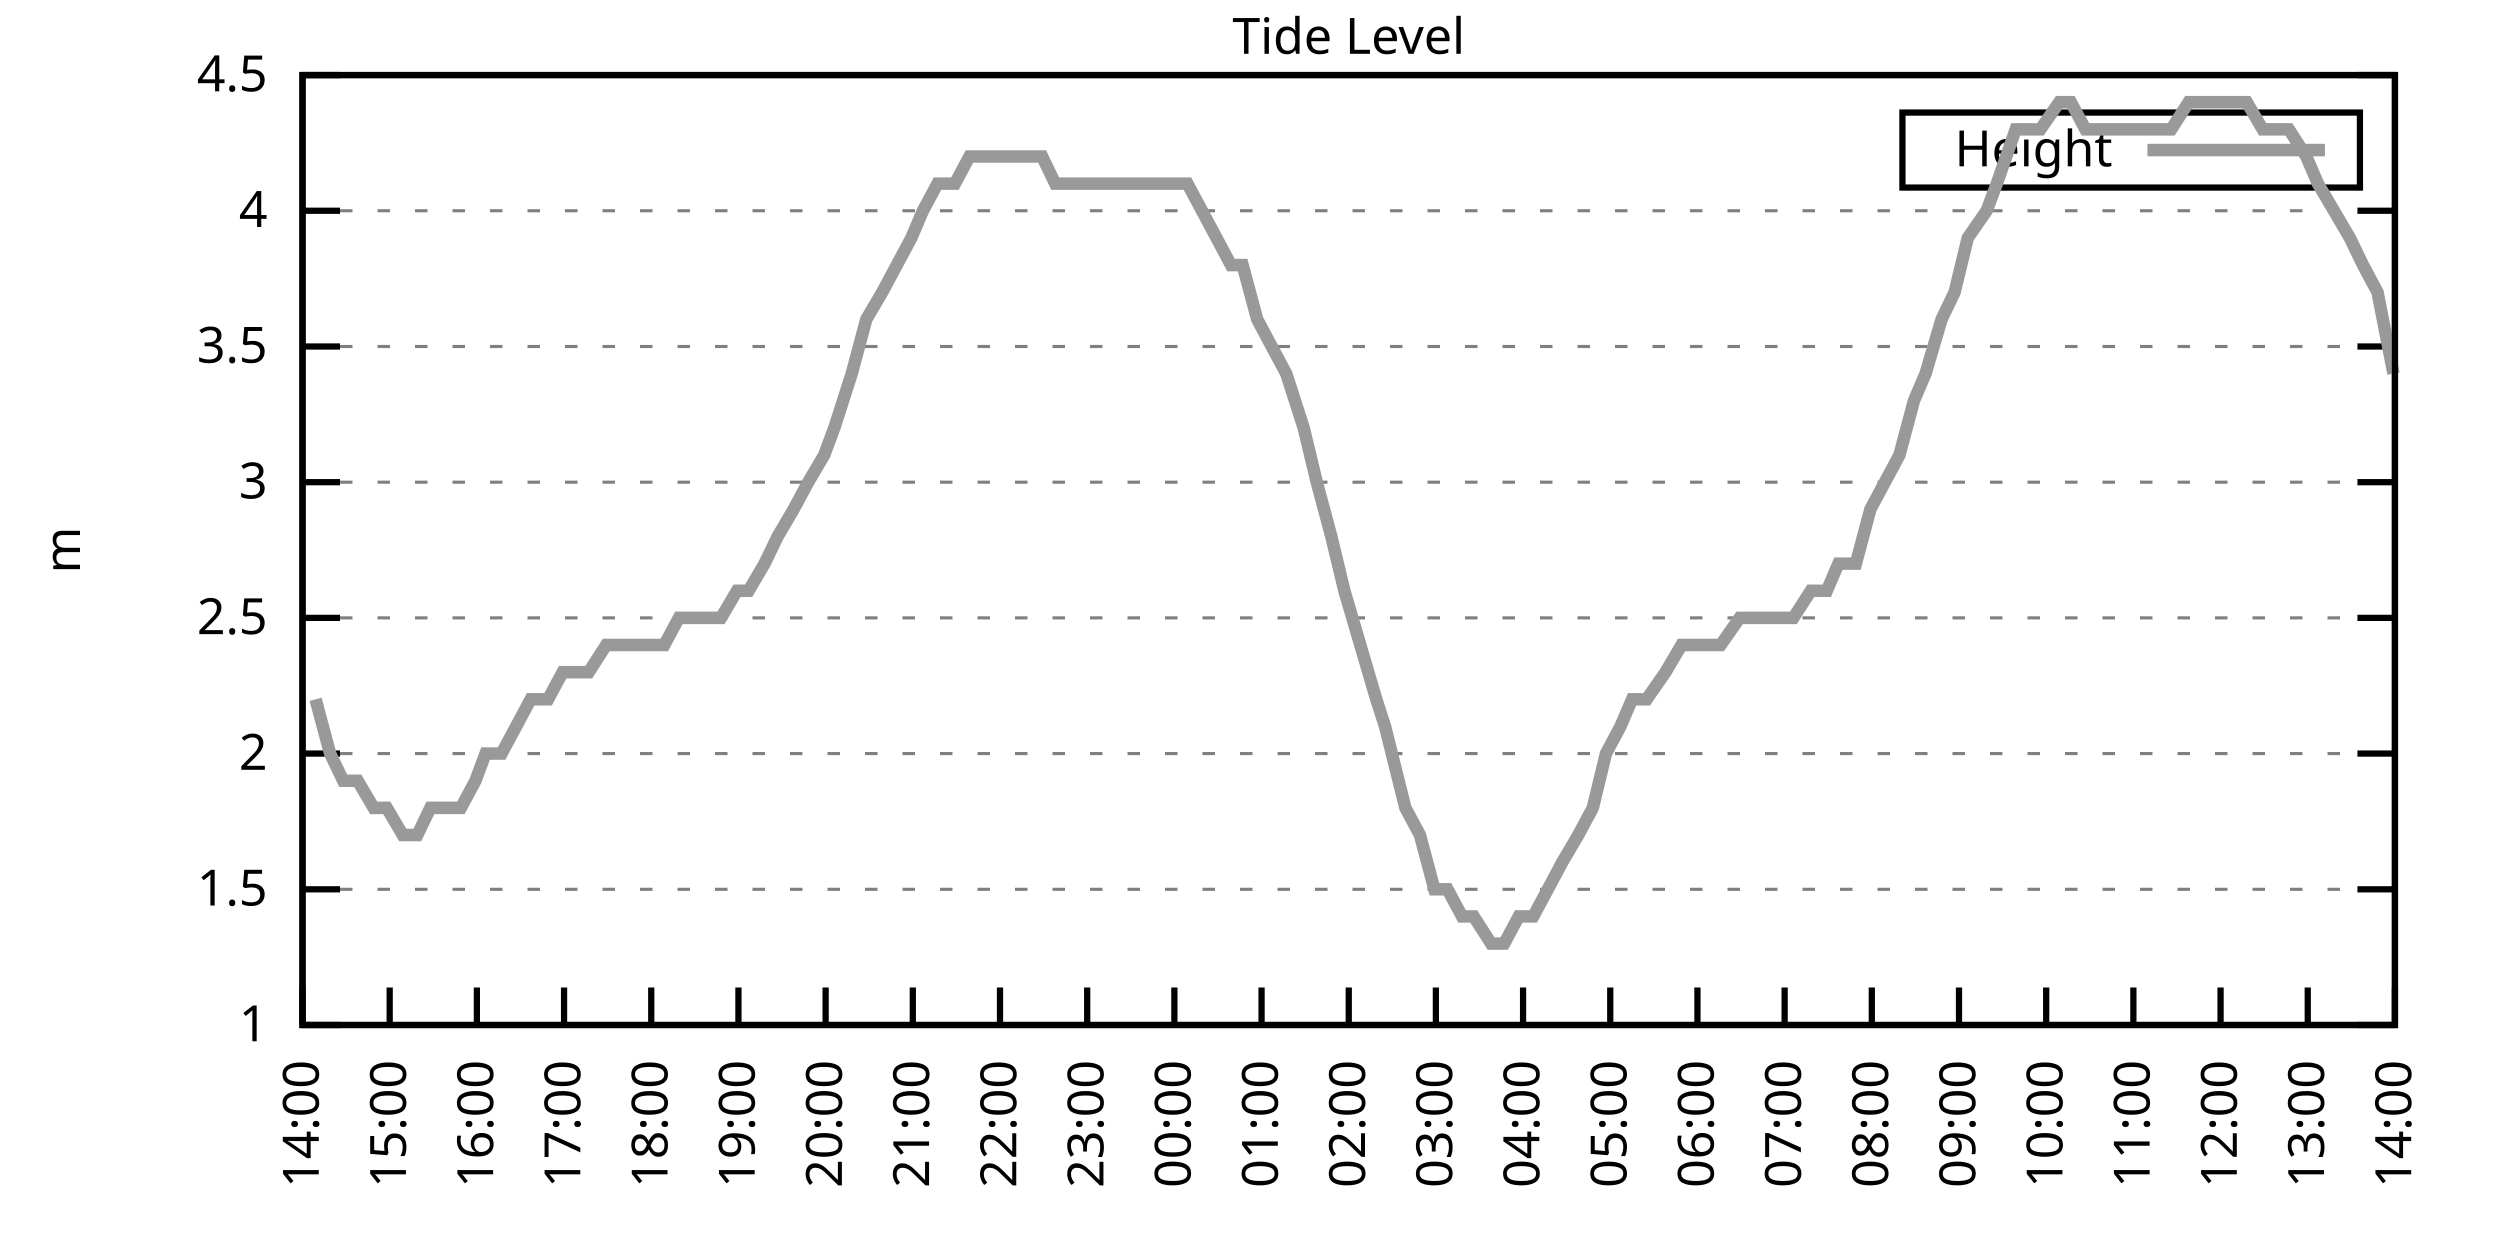
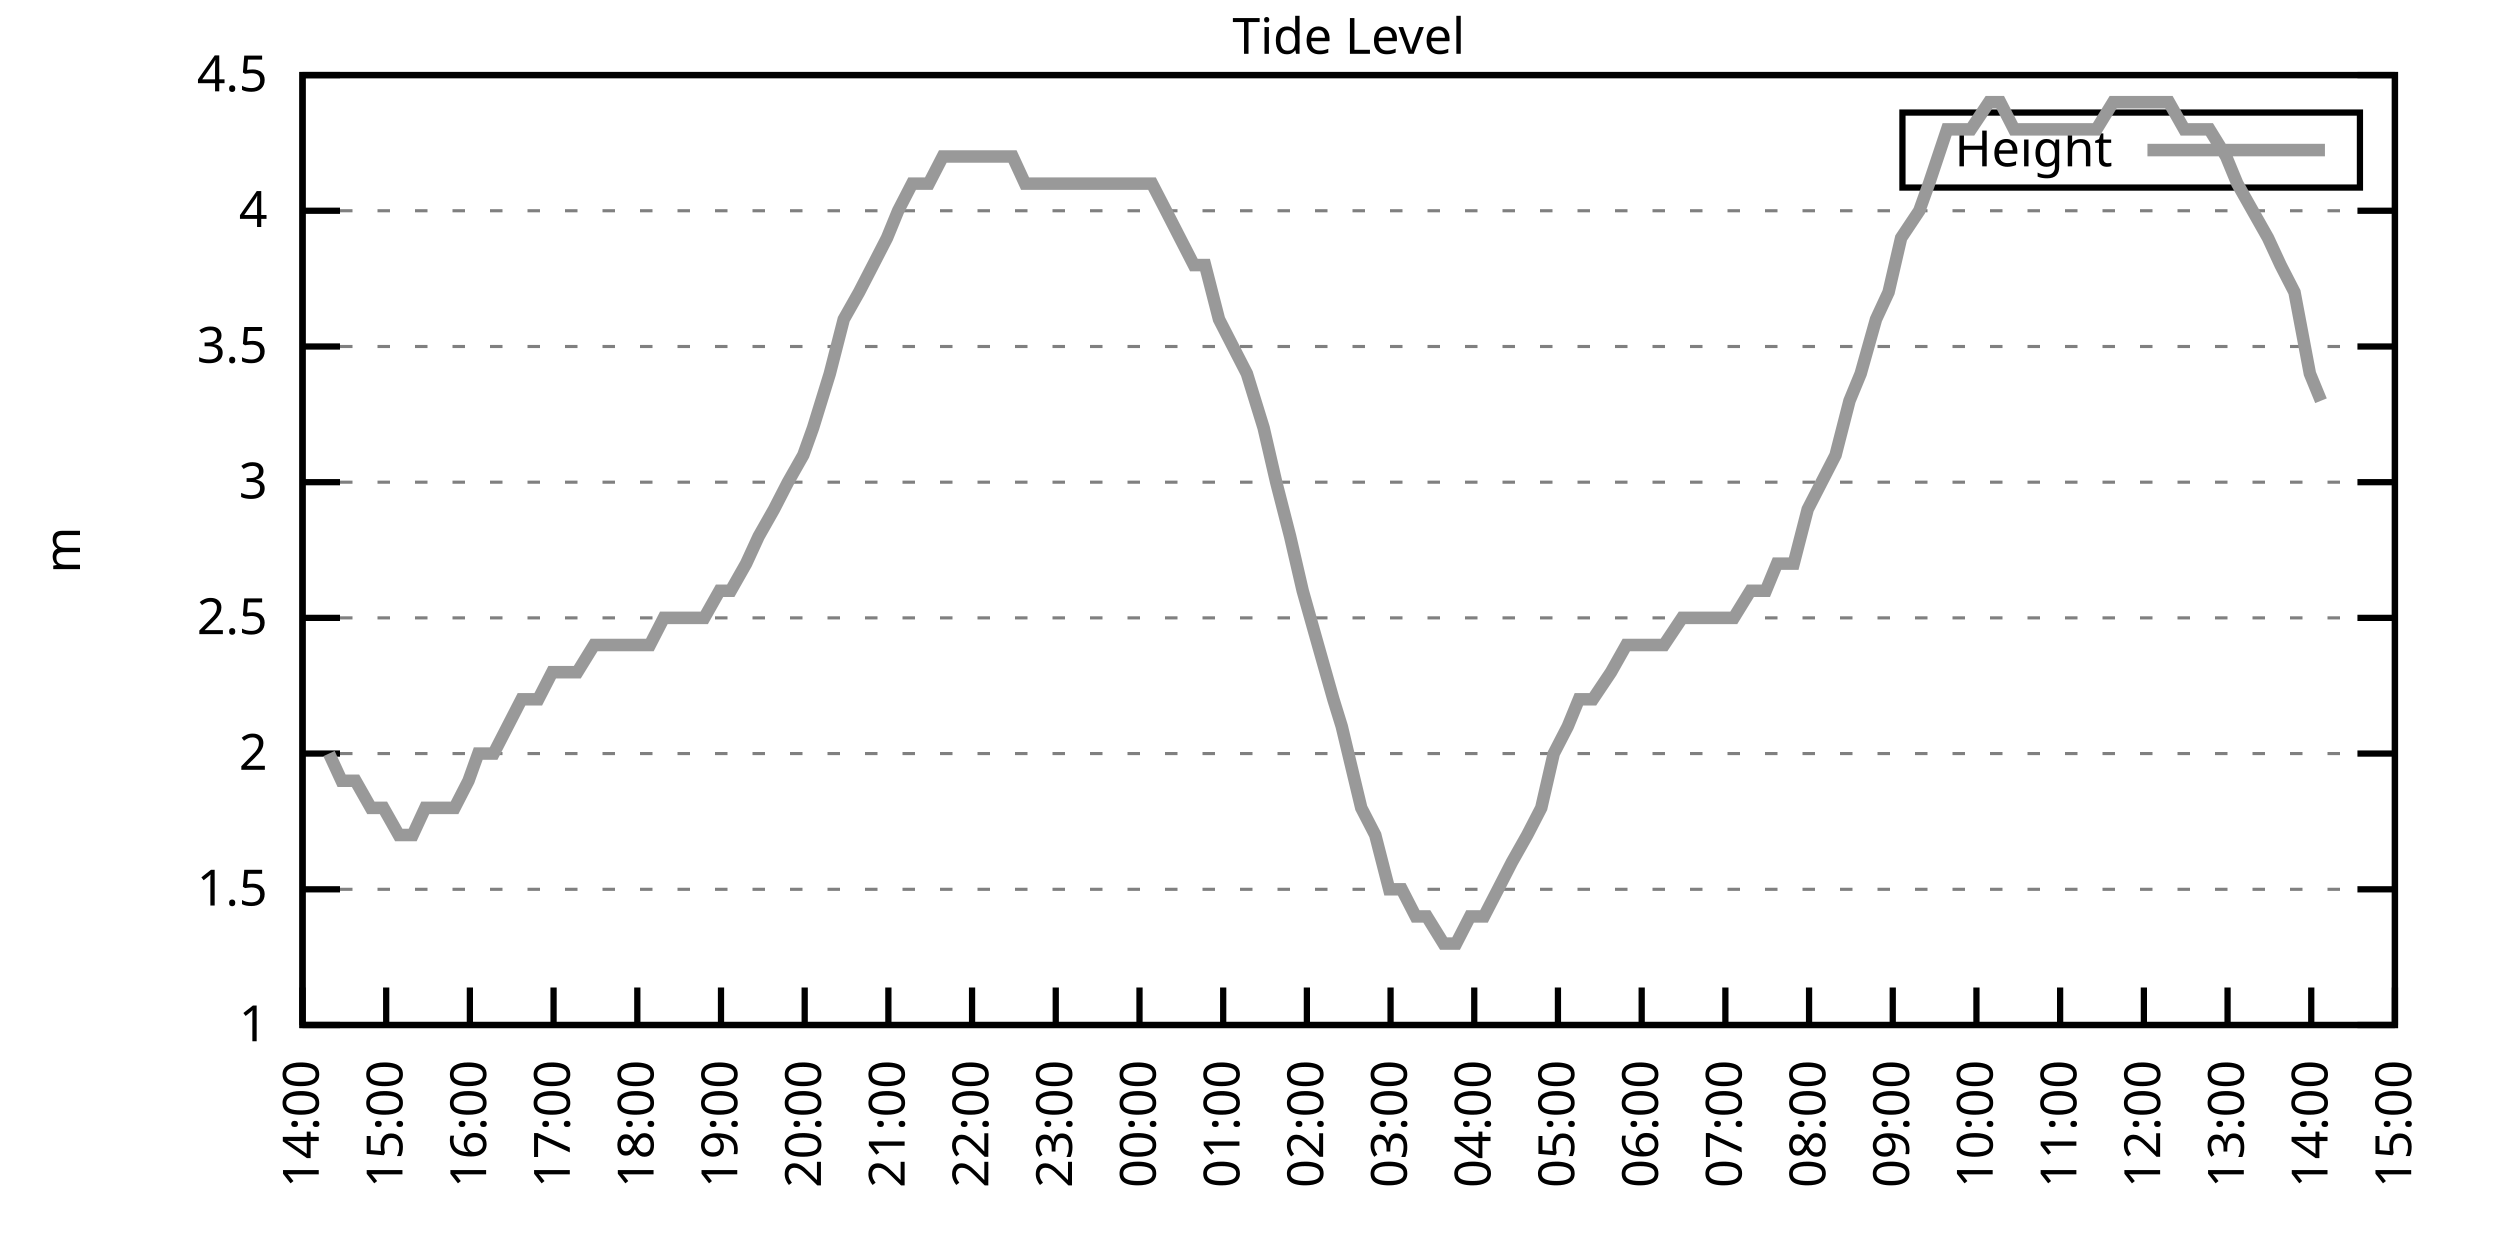
<svg xmlns="http://www.w3.org/2000/svg" xmlns:xlink="http://www.w3.org/1999/xlink" width="400" height="200" viewBox="0 0 400 200">
  <g id="gnuplot_canvas">
    <rect x="0" y="0" width="400" height="200" fill="none" />
    <defs>
      <circle id="gpDot" r="0.5" stroke-width="0.5" stroke="currentColor" />
      <path id="gpPt0" stroke-width="0.333" stroke="currentColor" d="M-1,0 h2 M0,-1 v2" />
      <path id="gpPt1" stroke-width="0.333" stroke="currentColor" d="M-1,-1 L1,1 M1,-1 L-1,1" />
      <path id="gpPt2" stroke-width="0.333" stroke="currentColor" d="M-1,0 L1,0 M0,-1 L0,1 M-1,-1 L1,1 M-1,1 L1,-1" />
      <rect id="gpPt3" stroke-width="0.333" stroke="currentColor" x="-1" y="-1" width="2" height="2" />
      <rect id="gpPt4" stroke-width="0.333" stroke="currentColor" fill="currentColor" x="-1" y="-1" width="2" height="2" />
      <circle id="gpPt5" stroke-width="0.333" stroke="currentColor" cx="0" cy="0" r="1" />
      <use xlink:href="#gpPt5" id="gpPt6" fill="currentColor" stroke="none" />
      <path id="gpPt7" stroke-width="0.333" stroke="currentColor" d="M0,-1.33 L-1.33,0.67 L1.33,0.67 z" />
      <use xlink:href="#gpPt7" id="gpPt8" fill="currentColor" stroke="none" />
      <use xlink:href="#gpPt7" id="gpPt9" stroke="currentColor" transform="rotate(180)" />
      <use xlink:href="#gpPt9" id="gpPt10" fill="currentColor" stroke="none" />
      <use xlink:href="#gpPt3" id="gpPt11" stroke="currentColor" transform="rotate(45)" />
      <use xlink:href="#gpPt11" id="gpPt12" fill="currentColor" stroke="none" />
      <path id="gpPt13" stroke-width="0.333" stroke="currentColor" d="M0,1.330 L1.265,0.411 L0.782,-1.067 L-0.782,-1.076 L-1.265,0.411 z" />
      <use xlink:href="#gpPt13" id="gpPt14" fill="currentColor" stroke="none" />
      <filter id="textbox" filterUnits="objectBoundingBox" x="0" y="0" height="1" width="1">
        <feFlood flood-color="white" flood-opacity="1" result="bgnd" />
        <feComposite in="SourceGraphic" in2="bgnd" operator="atop" />
      </filter>
      <filter id="greybox" filterUnits="objectBoundingBox" x="0" y="0" height="1" width="1">
        <feFlood flood-color="lightgrey" flood-opacity="1" result="grey" />
        <feComposite in="SourceGraphic" in2="grey" operator="atop" />
      </filter>
    </defs>
    <g fill="none" color="white" stroke="currentColor" stroke-width="1.00" stroke-linecap="butt" stroke-linejoin="miter">
</g>
    <g fill="none" color="black" stroke="currentColor" stroke-width="1.00" stroke-linecap="butt" stroke-linejoin="miter">
      <g stroke="none" shape-rendering="crispEdges">
        <polygon fill="rgb(255, 255, 255)" points="48.40,164.00 383.18,164.00 383.18,12.02 48.40,12.02 " />
      </g>
    </g>
    <g fill="none" color="black" stroke="currentColor" stroke-width="1.00" stroke-linecap="butt" stroke-linejoin="miter">
</g>
    <g fill="none" color="black" stroke="black" stroke-width="0.50" stroke-linecap="butt" stroke-linejoin="miter">
</g>
    <g fill="none" color="gray" stroke="currentColor" stroke-width="0.50" stroke-linecap="butt" stroke-linejoin="miter">
      <path stroke="gray" stroke-dasharray="2,4" class="gridline" d="M48.40,164.00 L383.19,164.00  " />
    </g>
    <g fill="none" color="gray" stroke="gray" stroke-width="1.00" stroke-linecap="butt" stroke-linejoin="miter">
</g>
    <g fill="none" color="black" stroke="currentColor" stroke-width="1.00" stroke-linecap="butt" stroke-linejoin="miter">
      <path stroke="black" d="M48.40,164.00 L54.40,164.00 M383.19,164.00 L377.19,164.00  " />
      <g transform="translate(42.80,166.60)" stroke="none" fill="black" font-family="Sans" font-size="8.00" text-anchor="end">
        <text>
          <tspan font-family="Sans"> 1</tspan>
        </text>
      </g>
    </g>
    <g fill="none" color="black" stroke="currentColor" stroke-width="1.00" stroke-linecap="butt" stroke-linejoin="miter">
</g>
    <g fill="none" color="black" stroke="black" stroke-width="0.50" stroke-linecap="butt" stroke-linejoin="miter">
</g>
    <g fill="none" color="gray" stroke="currentColor" stroke-width="0.50" stroke-linecap="butt" stroke-linejoin="miter">
      <path stroke="gray" stroke-dasharray="2,4" class="gridline" d="M48.40,142.29 L383.19,142.29  " />
    </g>
    <g fill="none" color="gray" stroke="gray" stroke-width="1.00" stroke-linecap="butt" stroke-linejoin="miter">
</g>
    <g fill="none" color="black" stroke="currentColor" stroke-width="1.00" stroke-linecap="butt" stroke-linejoin="miter">
      <path stroke="black" d="M48.40,142.29 L54.40,142.29 M383.19,142.29 L377.19,142.29  " />
      <g transform="translate(42.80,144.89)" stroke="none" fill="black" font-family="Sans" font-size="8.00" text-anchor="end">
        <text>
          <tspan font-family="Sans"> 1.5</tspan>
        </text>
      </g>
    </g>
    <g fill="none" color="black" stroke="currentColor" stroke-width="1.00" stroke-linecap="butt" stroke-linejoin="miter">
</g>
    <g fill="none" color="black" stroke="black" stroke-width="0.50" stroke-linecap="butt" stroke-linejoin="miter">
</g>
    <g fill="none" color="gray" stroke="currentColor" stroke-width="0.50" stroke-linecap="butt" stroke-linejoin="miter">
      <path stroke="gray" stroke-dasharray="2,4" class="gridline" d="M48.40,120.57 L383.19,120.57  " />
    </g>
    <g fill="none" color="gray" stroke="gray" stroke-width="1.00" stroke-linecap="butt" stroke-linejoin="miter">
</g>
    <g fill="none" color="black" stroke="currentColor" stroke-width="1.00" stroke-linecap="butt" stroke-linejoin="miter">
      <path stroke="black" d="M48.40,120.57 L54.40,120.57 M383.19,120.57 L377.19,120.57  " />
      <g transform="translate(42.80,123.17)" stroke="none" fill="black" font-family="Sans" font-size="8.00" text-anchor="end">
        <text>
          <tspan font-family="Sans"> 2</tspan>
        </text>
      </g>
    </g>
    <g fill="none" color="black" stroke="currentColor" stroke-width="1.00" stroke-linecap="butt" stroke-linejoin="miter">
</g>
    <g fill="none" color="black" stroke="black" stroke-width="0.50" stroke-linecap="butt" stroke-linejoin="miter">
</g>
    <g fill="none" color="gray" stroke="currentColor" stroke-width="0.50" stroke-linecap="butt" stroke-linejoin="miter">
      <path stroke="gray" stroke-dasharray="2,4" class="gridline" d="M48.40,98.86 L383.19,98.86  " />
    </g>
    <g fill="none" color="gray" stroke="gray" stroke-width="1.00" stroke-linecap="butt" stroke-linejoin="miter">
</g>
    <g fill="none" color="black" stroke="currentColor" stroke-width="1.00" stroke-linecap="butt" stroke-linejoin="miter">
      <path stroke="black" d="M48.40,98.86 L54.40,98.86 M383.19,98.86 L377.19,98.86  " />
      <g transform="translate(42.80,101.46)" stroke="none" fill="black" font-family="Sans" font-size="8.00" text-anchor="end">
        <text>
          <tspan font-family="Sans"> 2.5</tspan>
        </text>
      </g>
    </g>
    <g fill="none" color="black" stroke="currentColor" stroke-width="1.00" stroke-linecap="butt" stroke-linejoin="miter">
</g>
    <g fill="none" color="black" stroke="black" stroke-width="0.50" stroke-linecap="butt" stroke-linejoin="miter">
</g>
    <g fill="none" color="gray" stroke="currentColor" stroke-width="0.50" stroke-linecap="butt" stroke-linejoin="miter">
      <path stroke="gray" stroke-dasharray="2,4" class="gridline" d="M48.40,77.15 L383.19,77.15  " />
    </g>
    <g fill="none" color="gray" stroke="gray" stroke-width="1.00" stroke-linecap="butt" stroke-linejoin="miter">
</g>
    <g fill="none" color="black" stroke="currentColor" stroke-width="1.00" stroke-linecap="butt" stroke-linejoin="miter">
      <path stroke="black" d="M48.40,77.15 L54.40,77.15 M383.19,77.15 L377.19,77.15  " />
      <g transform="translate(42.80,79.75)" stroke="none" fill="black" font-family="Sans" font-size="8.00" text-anchor="end">
        <text>
          <tspan font-family="Sans"> 3</tspan>
        </text>
      </g>
    </g>
    <g fill="none" color="black" stroke="currentColor" stroke-width="1.00" stroke-linecap="butt" stroke-linejoin="miter">
</g>
    <g fill="none" color="black" stroke="black" stroke-width="0.50" stroke-linecap="butt" stroke-linejoin="miter">
</g>
    <g fill="none" color="gray" stroke="currentColor" stroke-width="0.50" stroke-linecap="butt" stroke-linejoin="miter">
      <path stroke="gray" stroke-dasharray="2,4" class="gridline" d="M48.40,55.44 L383.19,55.44  " />
    </g>
    <g fill="none" color="gray" stroke="gray" stroke-width="1.00" stroke-linecap="butt" stroke-linejoin="miter">
</g>
    <g fill="none" color="black" stroke="currentColor" stroke-width="1.00" stroke-linecap="butt" stroke-linejoin="miter">
      <path stroke="black" d="M48.40,55.44 L54.40,55.44 M383.19,55.44 L377.19,55.44  " />
      <g transform="translate(42.80,58.04)" stroke="none" fill="black" font-family="Sans" font-size="8.00" text-anchor="end">
        <text>
          <tspan font-family="Sans"> 3.5</tspan>
        </text>
      </g>
    </g>
    <g fill="none" color="black" stroke="currentColor" stroke-width="1.00" stroke-linecap="butt" stroke-linejoin="miter">
</g>
    <g fill="none" color="black" stroke="black" stroke-width="0.50" stroke-linecap="butt" stroke-linejoin="miter">
</g>
    <g fill="none" color="gray" stroke="currentColor" stroke-width="0.50" stroke-linecap="butt" stroke-linejoin="miter">
      <path stroke="gray" stroke-dasharray="2,4" class="gridline" d="M48.40,33.72 L383.19,33.72  " />
    </g>
    <g fill="none" color="gray" stroke="gray" stroke-width="1.00" stroke-linecap="butt" stroke-linejoin="miter">
</g>
    <g fill="none" color="black" stroke="currentColor" stroke-width="1.00" stroke-linecap="butt" stroke-linejoin="miter">
      <path stroke="black" d="M48.40,33.72 L54.40,33.72 M383.19,33.72 L377.19,33.72  " />
      <g transform="translate(42.80,36.32)" stroke="none" fill="black" font-family="Sans" font-size="8.00" text-anchor="end">
        <text>
          <tspan font-family="Sans"> 4</tspan>
        </text>
      </g>
    </g>
    <g fill="none" color="black" stroke="currentColor" stroke-width="1.00" stroke-linecap="butt" stroke-linejoin="miter">
</g>
    <g fill="none" color="black" stroke="black" stroke-width="0.50" stroke-linecap="butt" stroke-linejoin="miter">
</g>
    <g fill="none" color="gray" stroke="currentColor" stroke-width="0.50" stroke-linecap="butt" stroke-linejoin="miter">
      <path stroke="gray" stroke-dasharray="2,4" class="gridline" d="M48.40,12.01 L383.19,12.01  " />
    </g>
    <g fill="none" color="gray" stroke="gray" stroke-width="1.00" stroke-linecap="butt" stroke-linejoin="miter">
</g>
    <g fill="none" color="black" stroke="currentColor" stroke-width="1.00" stroke-linecap="butt" stroke-linejoin="miter">
      <path stroke="black" d="M48.40,12.01 L54.40,12.01 M383.19,12.01 L377.19,12.01  " />
      <g transform="translate(42.80,14.61)" stroke="none" fill="black" font-family="Sans" font-size="8.00" text-anchor="end">
        <text>
          <tspan font-family="Sans"> 4.5</tspan>
        </text>
      </g>
    </g>
    <g fill="none" color="black" stroke="currentColor" stroke-width="1.00" stroke-linecap="butt" stroke-linejoin="miter">
      <path stroke="black" d="M48.40,164.00 L48.40,158.00  " />
      <g transform="translate(51.00,169.60) rotate(270.00)" stroke="none" fill="black" font-family="Sans" font-size="8.00" text-anchor="end">
        <text>
          <tspan font-family="Sans">14:00</tspan>
        </text>
      </g>
    </g>
    <g fill="none" color="black" stroke="currentColor" stroke-width="1.00" stroke-linecap="butt" stroke-linejoin="miter">
-       <path stroke="black" d="M62.35,164.00 L62.35,158.00  " />
-       <g transform="translate(64.95,169.60) rotate(270.00)" stroke="none" fill="black" font-family="Sans" font-size="8.00" text-anchor="end">
+       <path stroke="black" d="M61.79,164.00 L61.79,158.00  " />
+       <g transform="translate(64.39,169.60) rotate(270.00)" stroke="none" fill="black" font-family="Sans" font-size="8.00" text-anchor="end">
        <text>
          <tspan font-family="Sans">15:00</tspan>
        </text>
      </g>
    </g>
    <g fill="none" color="black" stroke="currentColor" stroke-width="1.00" stroke-linecap="butt" stroke-linejoin="miter">
-       <path stroke="black" d="M76.30,164.00 L76.30,158.00  " />
-       <g transform="translate(78.90,169.60) rotate(270.00)" stroke="none" fill="black" font-family="Sans" font-size="8.00" text-anchor="end">
+       <path stroke="black" d="M75.18,164.00 L75.18,158.00  " />
+       <g transform="translate(77.78,169.60) rotate(270.00)" stroke="none" fill="black" font-family="Sans" font-size="8.00" text-anchor="end">
        <text>
          <tspan font-family="Sans">16:00</tspan>
        </text>
      </g>
    </g>
    <g fill="none" color="black" stroke="currentColor" stroke-width="1.00" stroke-linecap="butt" stroke-linejoin="miter">
-       <path stroke="black" d="M90.25,164.00 L90.25,158.00  " />
-       <g transform="translate(92.85,169.60) rotate(270.00)" stroke="none" fill="black" font-family="Sans" font-size="8.00" text-anchor="end">
+       <path stroke="black" d="M88.57,164.00 L88.57,158.00  " />
+       <g transform="translate(91.17,169.60) rotate(270.00)" stroke="none" fill="black" font-family="Sans" font-size="8.00" text-anchor="end">
        <text>
          <tspan font-family="Sans">17:00</tspan>
        </text>
      </g>
    </g>
    <g fill="none" color="black" stroke="currentColor" stroke-width="1.00" stroke-linecap="butt" stroke-linejoin="miter">
-       <path stroke="black" d="M104.20,164.00 L104.20,158.00  " />
-       <g transform="translate(106.80,169.60) rotate(270.00)" stroke="none" fill="black" font-family="Sans" font-size="8.00" text-anchor="end">
+       <path stroke="black" d="M101.97,164.00 L101.97,158.00  " />
+       <g transform="translate(104.57,169.60) rotate(270.00)" stroke="none" fill="black" font-family="Sans" font-size="8.00" text-anchor="end">
        <text>
          <tspan font-family="Sans">18:00</tspan>
        </text>
      </g>
    </g>
    <g fill="none" color="black" stroke="currentColor" stroke-width="1.00" stroke-linecap="butt" stroke-linejoin="miter">
-       <path stroke="black" d="M118.15,164.00 L118.15,158.00  " />
-       <g transform="translate(120.75,169.60) rotate(270.00)" stroke="none" fill="black" font-family="Sans" font-size="8.00" text-anchor="end">
+       <path stroke="black" d="M115.36,164.00 L115.36,158.00  " />
+       <g transform="translate(117.96,169.60) rotate(270.00)" stroke="none" fill="black" font-family="Sans" font-size="8.00" text-anchor="end">
        <text>
          <tspan font-family="Sans">19:00</tspan>
        </text>
      </g>
    </g>
    <g fill="none" color="black" stroke="currentColor" stroke-width="1.00" stroke-linecap="butt" stroke-linejoin="miter">
-       <path stroke="black" d="M132.10,164.00 L132.10,158.00  " />
-       <g transform="translate(134.70,169.60) rotate(270.00)" stroke="none" fill="black" font-family="Sans" font-size="8.00" text-anchor="end">
+       <path stroke="black" d="M128.75,164.00 L128.75,158.00  " />
+       <g transform="translate(131.35,169.60) rotate(270.00)" stroke="none" fill="black" font-family="Sans" font-size="8.00" text-anchor="end">
        <text>
          <tspan font-family="Sans">20:00</tspan>
        </text>
      </g>
    </g>
    <g fill="none" color="black" stroke="currentColor" stroke-width="1.00" stroke-linecap="butt" stroke-linejoin="miter">
-       <path stroke="black" d="M146.05,164.00 L146.05,158.00  " />
-       <g transform="translate(148.65,169.60) rotate(270.00)" stroke="none" fill="black" font-family="Sans" font-size="8.00" text-anchor="end">
+       <path stroke="black" d="M142.14,164.00 L142.14,158.00  " />
+       <g transform="translate(144.74,169.60) rotate(270.00)" stroke="none" fill="black" font-family="Sans" font-size="8.00" text-anchor="end">
        <text>
          <tspan font-family="Sans">21:00</tspan>
        </text>
      </g>
    </g>
    <g fill="none" color="black" stroke="currentColor" stroke-width="1.00" stroke-linecap="butt" stroke-linejoin="miter">
-       <path stroke="black" d="M160.00,164.00 L160.00,158.00  " />
-       <g transform="translate(162.60,169.60) rotate(270.00)" stroke="none" fill="black" font-family="Sans" font-size="8.00" text-anchor="end">
+       <path stroke="black" d="M155.53,164.00 L155.53,158.00  " />
+       <g transform="translate(158.13,169.60) rotate(270.00)" stroke="none" fill="black" font-family="Sans" font-size="8.00" text-anchor="end">
        <text>
          <tspan font-family="Sans">22:00</tspan>
        </text>
      </g>
    </g>
    <g fill="none" color="black" stroke="currentColor" stroke-width="1.00" stroke-linecap="butt" stroke-linejoin="miter">
-       <path stroke="black" d="M173.95,164.00 L173.95,158.00  " />
-       <g transform="translate(176.55,169.60) rotate(270.00)" stroke="none" fill="black" font-family="Sans" font-size="8.00" text-anchor="end">
+       <path stroke="black" d="M168.92,164.00 L168.92,158.00  " />
+       <g transform="translate(171.52,169.60) rotate(270.00)" stroke="none" fill="black" font-family="Sans" font-size="8.00" text-anchor="end">
        <text>
          <tspan font-family="Sans">23:00</tspan>
        </text>
      </g>
    </g>
    <g fill="none" color="black" stroke="currentColor" stroke-width="1.00" stroke-linecap="butt" stroke-linejoin="miter">
-       <path stroke="black" d="M187.90,164.00 L187.90,158.00  " />
-       <g transform="translate(190.50,169.60) rotate(270.00)" stroke="none" fill="black" font-family="Sans" font-size="8.00" text-anchor="end">
+       <path stroke="black" d="M182.32,164.00 L182.32,158.00  " />
+       <g transform="translate(184.92,169.60) rotate(270.00)" stroke="none" fill="black" font-family="Sans" font-size="8.00" text-anchor="end">
        <text>
          <tspan font-family="Sans">00:00</tspan>
        </text>
      </g>
    </g>
    <g fill="none" color="black" stroke="currentColor" stroke-width="1.00" stroke-linecap="butt" stroke-linejoin="miter">
-       <path stroke="black" d="M201.85,164.00 L201.85,158.00  " />
-       <g transform="translate(204.45,169.60) rotate(270.00)" stroke="none" fill="black" font-family="Sans" font-size="8.00" text-anchor="end">
+       <path stroke="black" d="M195.71,164.00 L195.71,158.00  " />
+       <g transform="translate(198.31,169.60) rotate(270.00)" stroke="none" fill="black" font-family="Sans" font-size="8.00" text-anchor="end">
        <text>
          <tspan font-family="Sans">01:00</tspan>
        </text>
      </g>
    </g>
    <g fill="none" color="black" stroke="currentColor" stroke-width="1.00" stroke-linecap="butt" stroke-linejoin="miter">
-       <path stroke="black" d="M215.80,164.00 L215.80,158.00  " />
-       <g transform="translate(218.40,169.60) rotate(270.00)" stroke="none" fill="black" font-family="Sans" font-size="8.00" text-anchor="end">
+       <path stroke="black" d="M209.10,164.00 L209.10,158.00  " />
+       <g transform="translate(211.70,169.60) rotate(270.00)" stroke="none" fill="black" font-family="Sans" font-size="8.00" text-anchor="end">
        <text>
          <tspan font-family="Sans">02:00</tspan>
        </text>
      </g>
    </g>
    <g fill="none" color="black" stroke="currentColor" stroke-width="1.00" stroke-linecap="butt" stroke-linejoin="miter">
-       <path stroke="black" d="M229.74,164.00 L229.74,158.00  " />
-       <g transform="translate(232.34,169.60) rotate(270.00)" stroke="none" fill="black" font-family="Sans" font-size="8.00" text-anchor="end">
+       <path stroke="black" d="M222.49,164.00 L222.49,158.00  " />
+       <g transform="translate(225.09,169.60) rotate(270.00)" stroke="none" fill="black" font-family="Sans" font-size="8.00" text-anchor="end">
        <text>
          <tspan font-family="Sans">03:00</tspan>
        </text>
      </g>
    </g>
    <g fill="none" color="black" stroke="currentColor" stroke-width="1.00" stroke-linecap="butt" stroke-linejoin="miter">
-       <path stroke="black" d="M243.69,164.00 L243.69,158.00  " />
-       <g transform="translate(246.29,169.60) rotate(270.00)" stroke="none" fill="black" font-family="Sans" font-size="8.00" text-anchor="end">
+       <path stroke="black" d="M235.88,164.00 L235.88,158.00  " />
+       <g transform="translate(238.48,169.60) rotate(270.00)" stroke="none" fill="black" font-family="Sans" font-size="8.00" text-anchor="end">
        <text>
          <tspan font-family="Sans">04:00</tspan>
        </text>
      </g>
    </g>
    <g fill="none" color="black" stroke="currentColor" stroke-width="1.00" stroke-linecap="butt" stroke-linejoin="miter">
-       <path stroke="black" d="M257.64,164.00 L257.64,158.00  " />
-       <g transform="translate(260.24,169.60) rotate(270.00)" stroke="none" fill="black" font-family="Sans" font-size="8.00" text-anchor="end">
+       <path stroke="black" d="M249.27,164.00 L249.27,158.00  " />
+       <g transform="translate(251.87,169.60) rotate(270.00)" stroke="none" fill="black" font-family="Sans" font-size="8.00" text-anchor="end">
        <text>
          <tspan font-family="Sans">05:00</tspan>
        </text>
      </g>
    </g>
    <g fill="none" color="black" stroke="currentColor" stroke-width="1.00" stroke-linecap="butt" stroke-linejoin="miter">
-       <path stroke="black" d="M271.59,164.00 L271.59,158.00  " />
-       <g transform="translate(274.19,169.60) rotate(270.00)" stroke="none" fill="black" font-family="Sans" font-size="8.00" text-anchor="end">
+       <path stroke="black" d="M262.67,164.00 L262.67,158.00  " />
+       <g transform="translate(265.27,169.60) rotate(270.00)" stroke="none" fill="black" font-family="Sans" font-size="8.00" text-anchor="end">
        <text>
          <tspan font-family="Sans">06:00</tspan>
        </text>
      </g>
    </g>
    <g fill="none" color="black" stroke="currentColor" stroke-width="1.00" stroke-linecap="butt" stroke-linejoin="miter">
-       <path stroke="black" d="M285.54,164.00 L285.54,158.00  " />
-       <g transform="translate(288.14,169.60) rotate(270.00)" stroke="none" fill="black" font-family="Sans" font-size="8.00" text-anchor="end">
+       <path stroke="black" d="M276.06,164.00 L276.06,158.00  " />
+       <g transform="translate(278.66,169.60) rotate(270.00)" stroke="none" fill="black" font-family="Sans" font-size="8.00" text-anchor="end">
        <text>
          <tspan font-family="Sans">07:00</tspan>
        </text>
      </g>
    </g>
    <g fill="none" color="black" stroke="currentColor" stroke-width="1.00" stroke-linecap="butt" stroke-linejoin="miter">
-       <path stroke="black" d="M299.49,164.00 L299.49,158.00  " />
-       <g transform="translate(302.09,169.60) rotate(270.00)" stroke="none" fill="black" font-family="Sans" font-size="8.00" text-anchor="end">
+       <path stroke="black" d="M289.45,164.00 L289.45,158.00  " />
+       <g transform="translate(292.05,169.60) rotate(270.00)" stroke="none" fill="black" font-family="Sans" font-size="8.00" text-anchor="end">
        <text>
          <tspan font-family="Sans">08:00</tspan>
        </text>
      </g>
    </g>
    <g fill="none" color="black" stroke="currentColor" stroke-width="1.00" stroke-linecap="butt" stroke-linejoin="miter">
-       <path stroke="black" d="M313.44,164.00 L313.44,158.00  " />
-       <g transform="translate(316.04,169.60) rotate(270.00)" stroke="none" fill="black" font-family="Sans" font-size="8.00" text-anchor="end">
+       <path stroke="black" d="M302.84,164.00 L302.84,158.00  " />
+       <g transform="translate(305.44,169.60) rotate(270.00)" stroke="none" fill="black" font-family="Sans" font-size="8.00" text-anchor="end">
        <text>
          <tspan font-family="Sans">09:00</tspan>
        </text>
      </g>
    </g>
    <g fill="none" color="black" stroke="currentColor" stroke-width="1.00" stroke-linecap="butt" stroke-linejoin="miter">
-       <path stroke="black" d="M327.39,164.00 L327.39,158.00  " />
-       <g transform="translate(329.99,169.60) rotate(270.00)" stroke="none" fill="black" font-family="Sans" font-size="8.00" text-anchor="end">
+       <path stroke="black" d="M316.23,164.00 L316.23,158.00  " />
+       <g transform="translate(318.83,169.60) rotate(270.00)" stroke="none" fill="black" font-family="Sans" font-size="8.00" text-anchor="end">
        <text>
          <tspan font-family="Sans">10:00</tspan>
        </text>
      </g>
    </g>
    <g fill="none" color="black" stroke="currentColor" stroke-width="1.00" stroke-linecap="butt" stroke-linejoin="miter">
-       <path stroke="black" d="M341.34,164.00 L341.34,158.00  " />
-       <g transform="translate(343.94,169.60) rotate(270.00)" stroke="none" fill="black" font-family="Sans" font-size="8.00" text-anchor="end">
+       <path stroke="black" d="M329.62,164.00 L329.62,158.00  " />
+       <g transform="translate(332.22,169.60) rotate(270.00)" stroke="none" fill="black" font-family="Sans" font-size="8.00" text-anchor="end">
        <text>
          <tspan font-family="Sans">11:00</tspan>
        </text>
      </g>
    </g>
    <g fill="none" color="black" stroke="currentColor" stroke-width="1.00" stroke-linecap="butt" stroke-linejoin="miter">
-       <path stroke="black" d="M355.29,164.00 L355.29,158.00  " />
-       <g transform="translate(357.89,169.60) rotate(270.00)" stroke="none" fill="black" font-family="Sans" font-size="8.00" text-anchor="end">
+       <path stroke="black" d="M343.02,164.00 L343.02,158.00  " />
+       <g transform="translate(345.62,169.60) rotate(270.00)" stroke="none" fill="black" font-family="Sans" font-size="8.00" text-anchor="end">
        <text>
          <tspan font-family="Sans">12:00</tspan>
        </text>
      </g>
    </g>
    <g fill="none" color="black" stroke="currentColor" stroke-width="1.00" stroke-linecap="butt" stroke-linejoin="miter">
-       <path stroke="black" d="M369.24,164.00 L369.24,158.00  " />
-       <g transform="translate(371.84,169.60) rotate(270.00)" stroke="none" fill="black" font-family="Sans" font-size="8.00" text-anchor="end">
+       <path stroke="black" d="M356.41,164.00 L356.41,158.00  " />
+       <g transform="translate(359.01,169.60) rotate(270.00)" stroke="none" fill="black" font-family="Sans" font-size="8.00" text-anchor="end">
        <text>
          <tspan font-family="Sans">13:00</tspan>
+         </text>
+       </g>
+     </g>
+     <g fill="none" color="black" stroke="currentColor" stroke-width="1.00" stroke-linecap="butt" stroke-linejoin="miter">
+       <path stroke="black" d="M369.80,164.00 L369.80,158.00  " />
+       <g transform="translate(372.40,169.60) rotate(270.00)" stroke="none" fill="black" font-family="Sans" font-size="8.00" text-anchor="end">
+         <text>
+           <tspan font-family="Sans">14:00</tspan>
        </text>
      </g>
    </g>
    <g fill="none" color="black" stroke="currentColor" stroke-width="1.00" stroke-linecap="butt" stroke-linejoin="miter">
      <path stroke="black" d="M383.19,164.00 L383.19,158.00  " />
      <g transform="translate(385.79,169.60) rotate(270.00)" stroke="none" fill="black" font-family="Sans" font-size="8.00" text-anchor="end">
        <text>
-           <tspan font-family="Sans">14:00</tspan>
+           <tspan font-family="Sans">15:00</tspan>
        </text>
      </g>
    </g>
    <g fill="none" color="black" stroke="currentColor" stroke-width="1.00" stroke-linecap="butt" stroke-linejoin="miter">
</g>
    <g fill="none" color="black" stroke="currentColor" stroke-width="1.00" stroke-linecap="butt" stroke-linejoin="miter">
      <path stroke="black" d="M48.40,12.01 L48.40,164.00 L383.19,164.00 L383.19,12.01 L48.40,12.01 Z  " />
    </g>
    <g fill="none" color="black" stroke="currentColor" stroke-width="1.00" stroke-linecap="butt" stroke-linejoin="miter">
</g>
    <g fill="none" color="black" stroke="currentColor" stroke-width="1.00" stroke-linecap="butt" stroke-linejoin="miter">
      <path stroke="black" d="M304.39,30.01 L304.39,18.01 L377.59,18.01 L377.59,30.01 L304.39,30.01 Z  " />
    </g>
    <g id="Tide_level_plot_1">
      <g fill="none" color="white" stroke="black" stroke-width="2.00" stroke-linecap="butt" stroke-linejoin="miter">
</g>
      <g fill="none" color="black" stroke="currentColor" stroke-width="2.00" stroke-linecap="butt" stroke-linejoin="miter">
        <g transform="translate(337.99,26.61)" stroke="none" fill="black" font-family="Sans" font-size="8.00" text-anchor="end">
          <text>
            <tspan font-family="Sans">Height</tspan>
          </text>
        </g>
      </g>
      <g fill="none" color="black" stroke="currentColor" stroke-width="2.00" stroke-linecap="butt" stroke-linejoin="miter">
-         <path stroke="rgb(153, 153, 153)" d="M343.59,24.01 L371.99,24.01 M50.49,111.89 L52.82,120.57 L54.91,124.92 L57.23,124.92 L59.79,129.26 L61.88,129.26   L64.44,133.60 L66.77,133.60 L68.86,129.26 L71.18,129.26 L73.74,129.26 L76.07,124.92 L77.69,120.57 L80.25,120.57   L82.58,116.23 L84.90,111.89 L87.69,111.89 L90.02,107.55 L91.88,107.55 L94.20,107.55 L96.99,103.20 L99.32,103.20   L101.64,103.20 L103.73,103.20 L106.29,103.20 L108.62,98.86 L110.94,98.86 L113.03,98.86 L115.36,98.86 L117.92,94.52   L119.78,94.52 L122.33,90.18 L124.43,85.83 L126.98,81.49 L129.31,77.15 L131.87,72.81 L133.49,68.46 L136.28,59.78   L138.61,51.09 L141.16,46.75 L143.49,42.41 L145.81,38.07 L147.67,33.72 L150.00,29.38 L152.79,29.38 L155.11,25.04   L157.44,25.04 L159.76,25.04 L162.09,25.04 L163.72,25.04 L166.74,25.04 L168.83,29.38 L171.16,29.38 L173.48,29.38   L175.81,29.38 L178.13,29.38 L180.46,29.38 L182.78,29.38 L185.34,29.38 L187.66,29.38 L189.99,29.38 L192.31,33.72   L194.64,38.07 L196.96,42.41 L198.82,42.41 L201.15,51.09 L203.47,55.44 L205.80,59.78 L208.59,68.46 L210.68,77.15   L213.01,85.83 L215.10,94.52 L217.65,103.20 L220.21,111.89 L221.61,116.23 L224.86,129.26 L227.19,133.60 L229.51,142.29   L231.60,142.29 L233.93,146.63 L235.79,146.63 L238.58,150.97 L240.67,150.97 L243.00,146.63 L245.32,146.63 L247.65,142.29   L249.97,137.94 L252.53,133.60 L254.85,129.26 L256.95,120.57 L259.27,116.23 L261.13,111.89 L263.46,111.89 L266.48,107.55   L269.04,103.20 L270.90,103.20 L273.45,103.20 L275.31,103.20 L278.34,98.86 L279.96,98.86 L282.52,98.86 L285.31,98.86   L286.94,98.86 L289.73,94.52 L292.29,94.52 L294.15,90.18 L296.94,90.18 L299.26,81.49 L301.58,77.15 L303.91,72.81   L306.23,64.12 L308.09,59.78 L310.65,51.09 L312.74,46.75 L314.84,38.07 L317.86,33.72 L319.49,29.38 L322.51,20.70   L324.83,20.70 L326.46,20.70 L329.48,16.35 L331.34,16.35 L333.67,20.70 L336.23,20.70 L338.78,20.70 L340.88,20.70   L343.20,20.70 L345.76,20.70 L347.39,20.70 L350.18,16.35 L352.73,16.35 L355.06,16.35 L356.92,16.35 L359.48,16.35   L362.03,20.70 L363.89,20.70 L366.22,20.70 L369.01,25.04 L370.87,29.38 L373.43,33.72 L375.98,38.07 L378.08,42.41   L380.40,46.75 L382.96,59.78  " />
+         <path stroke="rgb(153, 153, 153)" d="M343.59,24.01 L371.99,24.01 M52.64,120.57 L54.65,124.92 L56.88,124.92 L59.34,129.26 L61.35,129.26 L63.80,133.60   L66.03,133.60 L68.04,129.26 L70.27,129.26 L72.73,129.26 L74.96,124.92 L76.52,120.57 L78.98,120.57 L81.21,116.23   L83.44,111.89 L86.12,111.89 L88.35,107.55 L90.14,107.55 L92.37,107.55 L95.05,103.20 L97.28,103.20 L99.51,103.20   L101.52,103.20 L103.98,103.20 L106.21,98.86 L108.44,98.86 L110.45,98.86 L112.68,98.86 L115.13,94.52 L116.92,94.52   L119.38,90.18 L121.38,85.83 L123.84,81.49 L126.07,77.15 L128.53,72.81 L130.09,68.46 L132.77,59.78 L135.00,51.09   L137.45,46.75 L139.69,42.41 L141.92,38.07 L143.70,33.72 L145.94,29.38 L148.61,29.38 L150.85,25.04 L153.08,25.04   L155.31,25.04 L157.54,25.04 L159.10,25.04 L162.01,25.04 L164.01,29.38 L166.25,29.38 L168.48,29.38 L170.71,29.38   L172.94,29.38 L175.17,29.38 L177.41,29.38 L179.86,29.38 L182.09,29.38 L184.32,29.38 L186.56,33.72 L188.79,38.07   L191.02,42.41 L192.81,42.41 L195.04,51.09 L197.27,55.44 L199.50,59.78 L202.18,68.46 L204.19,77.15 L206.42,85.83   L208.43,94.52 L210.88,103.20 L213.34,111.89 L214.68,116.23 L217.80,129.26 L220.04,133.60 L222.27,142.29 L224.28,142.29   L226.51,146.63 L228.29,146.63 L230.97,150.97 L232.98,150.97 L235.21,146.63 L237.44,146.63 L239.68,142.29 L241.91,137.94   L244.36,133.60 L246.60,129.26 L248.60,120.57 L250.84,116.23 L252.62,111.89 L254.85,111.89 L257.76,107.55 L260.21,103.20   L262.00,103.20 L264.45,103.20 L266.24,103.20 L269.14,98.86 L270.70,98.86 L273.16,98.86 L275.83,98.86 L277.40,98.86   L280.07,94.52 L282.53,94.52 L284.32,90.18 L286.99,90.18 L289.23,81.49 L291.46,77.15 L293.69,72.81 L295.92,64.12   L297.71,59.78 L300.16,51.09 L302.17,46.75 L304.18,38.07 L307.08,33.72 L308.64,29.38 L311.54,20.70 L313.78,20.70   L315.34,20.70 L318.24,16.35 L320.03,16.35 L322.26,20.70 L324.71,20.70 L327.17,20.70 L329.18,20.70 L331.41,20.70   L333.86,20.70 L335.43,20.70 L338.10,16.35 L340.56,16.35 L342.79,16.35 L344.58,16.35 L347.03,16.35 L349.49,20.70   L351.27,20.70 L353.51,20.70 L356.18,25.04 L357.97,29.38 L360.42,33.72 L362.88,38.07 L364.89,42.41 L367.12,46.75   L369.58,59.78 L371.36,64.12  " />
      </g>
    </g>
    <g fill="none" color="black" stroke="currentColor" stroke-width="2.00" stroke-linecap="butt" stroke-linejoin="miter">
</g>
    <g fill="none" color="black" stroke="black" stroke-width="1.00" stroke-linecap="butt" stroke-linejoin="miter">
</g>
    <g fill="none" color="black" stroke="currentColor" stroke-width="1.00" stroke-linecap="butt" stroke-linejoin="miter">
      <path stroke="black" d="M48.40,12.01 L48.40,164.00 L383.19,164.00 L383.19,12.01 L48.40,12.01 Z  " />
      <g transform="translate(12.80,88.01) rotate(270.00)" stroke="none" fill="black" font-family="Sans" font-size="8.00" text-anchor="middle">
        <text>
          <tspan font-family="Sans">m</tspan>
        </text>
      </g>
    </g>
    <g fill="none" color="black" stroke="currentColor" stroke-width="1.00" stroke-linecap="butt" stroke-linejoin="miter">
</g>
    <g fill="none" color="black" stroke="currentColor" stroke-width="1.00" stroke-linecap="butt" stroke-linejoin="miter">
      <g transform="translate(215.79,8.61)" stroke="none" fill="black" font-family="Sans" font-size="8.00" text-anchor="middle">
        <text>
          <tspan font-family="Sans">Tide Level</tspan>
        </text>
      </g>
    </g>
    <g fill="none" color="black" stroke="currentColor" stroke-width="1.00" stroke-linecap="butt" stroke-linejoin="miter">
</g>
  </g>
</svg>
